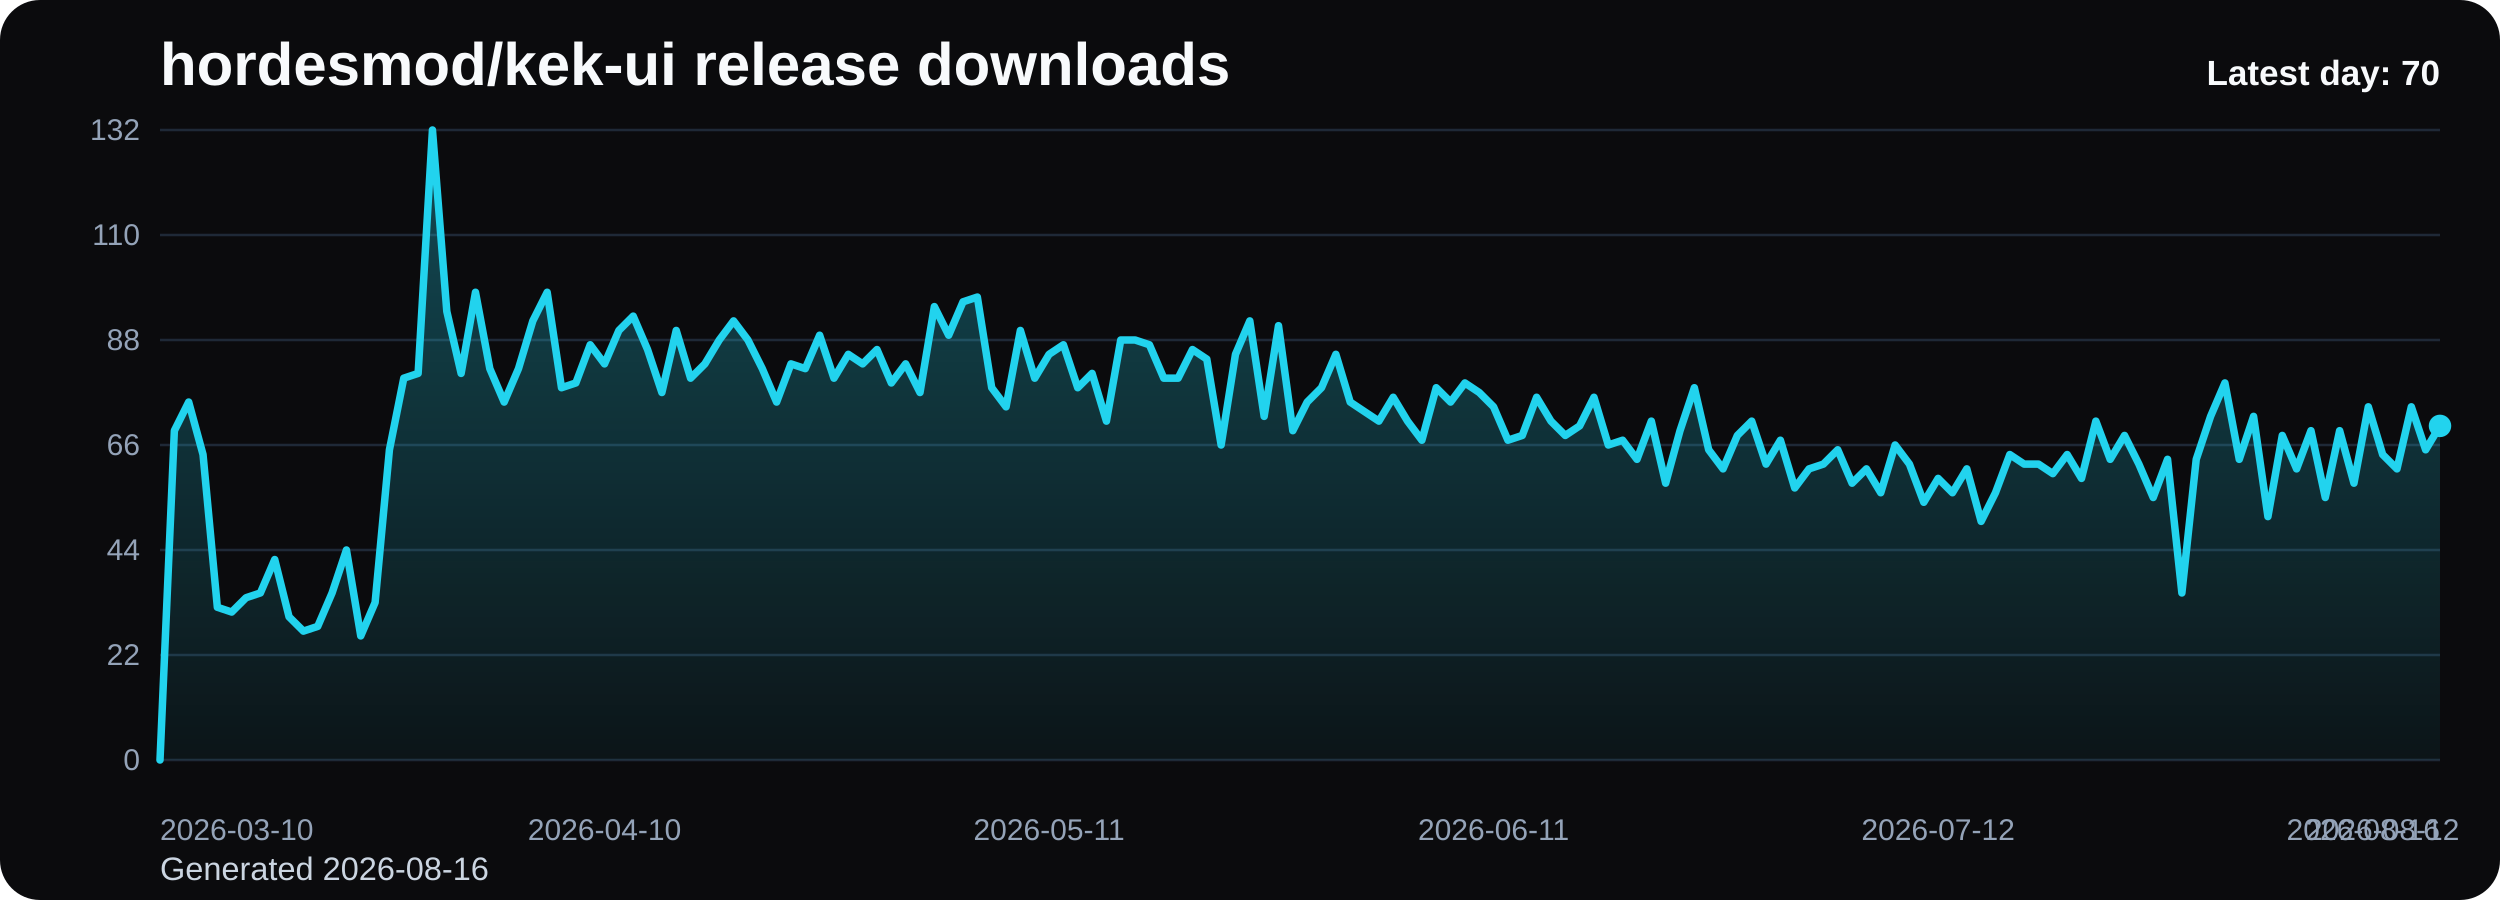
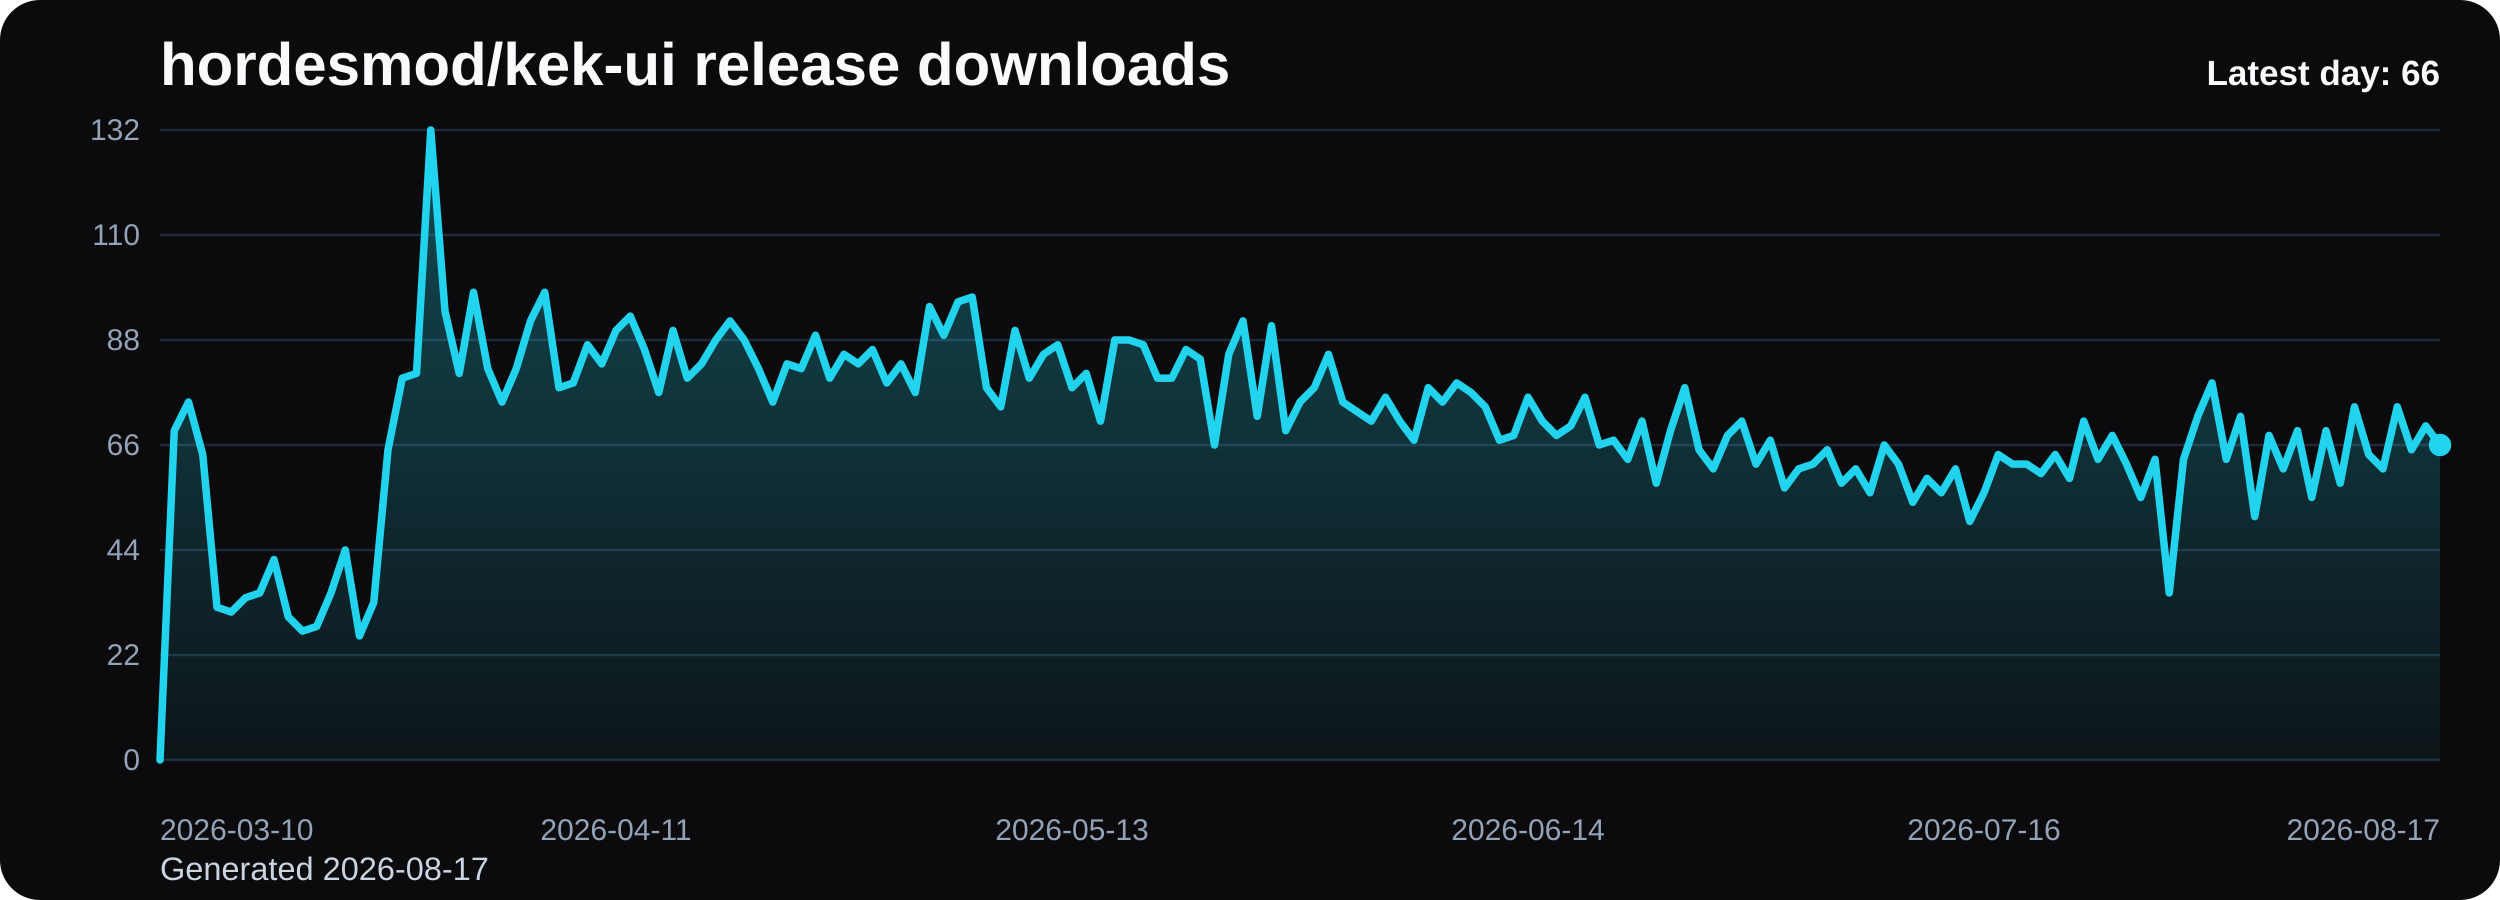
<svg xmlns="http://www.w3.org/2000/svg" viewBox="0 0 1000 360" role="img" aria-label="hordesmod/kek-ui release downloads chart">
  <defs>
    <linearGradient id="fill-daily-black" x1="0" y1="0" x2="0" y2="1">
      <stop offset="0%" stop-color="#22d3ee" stop-opacity="0.32" />
      <stop offset="100%" stop-color="#22d3ee" stop-opacity="0.05" />
    </linearGradient>
    <style>
      .bg { fill: #0b0b0d; }
      .title { font: 700 24px Arial, sans-serif; fill: #f8fafc; }
      .sub { font: 400 13px Arial, sans-serif; fill: #cbd5e1; }
      .grid { stroke: #1f2937; stroke-width: 1; }
      .axis { font: 400 12px Arial, sans-serif; fill: #94a3b8; }
      .line { fill: none; stroke: #22d3ee; stroke-width: 3; stroke-linecap: round; stroke-linejoin: round; }
      .dot { fill: #22d3ee; }
      .value { font: 600 11px Arial, sans-serif; fill: #cbd5e1; }
      .latest { font: 700 14px Arial, sans-serif; fill: #f8fafc; }
    </style>
  </defs>
  <rect class="bg" x="0" y="0" width="1000" height="360" rx="16" />
  <text class="title" x="64" y="34">hordesmod/kek-ui release downloads</text>
-   <text class="sub" x="64" y="352">Generated 2026-08-16</text>
+   <text class="sub" x="64" y="352">Generated 2026-08-17</text>
  <line x1="64" y1="52.00" x2="976" y2="52.00" class="grid" />
  <text x="56" y="56.00" text-anchor="end" class="axis">132</text>
  <line x1="64" y1="94.00" x2="976" y2="94.00" class="grid" />
  <text x="56" y="98.00" text-anchor="end" class="axis">110</text>
  <line x1="64" y1="136.00" x2="976" y2="136.00" class="grid" />
  <text x="56" y="140.00" text-anchor="end" class="axis">88</text>
  <line x1="64" y1="178.00" x2="976" y2="178.00" class="grid" />
  <text x="56" y="182.00" text-anchor="end" class="axis">66</text>
  <line x1="64" y1="220.00" x2="976" y2="220.00" class="grid" />
  <text x="56" y="224.00" text-anchor="end" class="axis">44</text>
  <line x1="64" y1="262.00" x2="976" y2="262.00" class="grid" />
  <text x="56" y="266.00" text-anchor="end" class="axis">22</text>
  <line x1="64" y1="304.00" x2="976" y2="304.00" class="grid" />
  <text x="56" y="308.00" text-anchor="end" class="axis">0</text>
-   <path d="M 64.00 304 L 64.00 304.00 L 69.74 172.27 L 75.47 160.82 L 81.21 181.82 L 86.94 242.91 L 92.68 244.82 L 98.42 239.09 L 104.15 237.18 L 109.89 223.82 L 115.62 246.73 L 121.36 252.45 L 127.09 250.55 L 132.83 237.18 L 138.57 220.00 L 144.30 254.36 L 150.04 241.00 L 155.77 179.91 L 161.51 151.27 L 167.25 149.36 L 172.98 52.00 L 178.72 124.55 L 184.45 149.36 L 190.19 116.91 L 195.92 147.45 L 201.66 160.82 L 207.40 147.45 L 213.13 128.36 L 218.87 116.91 L 224.60 155.09 L 230.34 153.18 L 236.08 137.91 L 241.81 145.55 L 247.55 132.18 L 253.28 126.45 L 259.02 139.82 L 264.75 157.00 L 270.49 132.18 L 276.23 151.27 L 281.96 145.55 L 287.70 136.00 L 293.43 128.36 L 299.17 136.00 L 304.91 147.45 L 310.64 160.82 L 316.38 145.55 L 322.11 147.45 L 327.85 134.09 L 333.58 151.27 L 339.32 141.73 L 345.06 145.55 L 350.79 139.82 L 356.53 153.18 L 362.26 145.55 L 368.00 157.00 L 373.74 122.64 L 379.47 134.09 L 385.21 120.73 L 390.94 118.82 L 396.68 155.09 L 402.42 162.73 L 408.15 132.18 L 413.89 151.27 L 419.62 141.73 L 425.36 137.91 L 431.09 155.09 L 436.83 149.36 L 442.57 168.45 L 448.30 136.00 L 454.04 136.00 L 459.77 137.91 L 465.51 151.27 L 471.25 151.27 L 476.98 139.82 L 482.72 143.64 L 488.45 178.00 L 494.19 141.73 L 499.92 128.36 L 505.66 166.55 L 511.40 130.27 L 517.13 172.27 L 522.87 160.82 L 528.60 155.09 L 534.34 141.73 L 540.08 160.82 L 545.81 164.64 L 551.55 168.45 L 557.28 158.91 L 563.02 168.45 L 568.75 176.09 L 574.49 155.09 L 580.23 160.82 L 585.96 153.18 L 591.70 157.00 L 597.43 162.73 L 603.17 176.09 L 608.91 174.18 L 614.64 158.91 L 620.38 168.45 L 626.11 174.18 L 631.85 170.36 L 637.58 158.91 L 643.32 178.00 L 649.06 176.09 L 654.79 183.73 L 660.53 168.45 L 666.26 193.27 L 672.00 172.27 L 677.74 155.09 L 683.47 179.91 L 689.21 187.55 L 694.94 174.18 L 700.68 168.45 L 706.42 185.64 L 712.15 176.09 L 717.89 195.18 L 723.62 187.55 L 729.36 185.64 L 735.09 179.91 L 740.83 193.27 L 746.57 187.55 L 752.30 197.09 L 758.04 178.00 L 763.77 185.64 L 769.51 200.91 L 775.25 191.36 L 780.98 197.09 L 786.72 187.55 L 792.45 208.55 L 798.19 197.09 L 803.92 181.82 L 809.66 185.64 L 815.40 185.64 L 821.13 189.45 L 826.87 181.82 L 832.60 191.36 L 838.34 168.45 L 844.08 183.73 L 849.81 174.18 L 855.55 185.64 L 861.28 199.00 L 867.02 183.73 L 872.75 237.18 L 878.49 183.73 L 884.23 166.55 L 889.96 153.18 L 895.70 183.73 L 901.43 166.55 L 907.17 206.64 L 912.91 174.18 L 918.64 187.55 L 924.38 172.27 L 930.11 199.00 L 935.85 172.27 L 941.58 193.27 L 947.32 162.73 L 953.06 181.82 L 958.79 187.55 L 964.53 162.73 L 970.26 179.91 L 976.00 170.36 L 976.00 304 Z" fill="url(#fill-daily-black)" />
-   <polyline class="line" points="64.00,304.00 69.74,172.27 75.47,160.82 81.21,181.82 86.94,242.91 92.68,244.82 98.42,239.09 104.15,237.18 109.89,223.82 115.62,246.73 121.36,252.45 127.09,250.55 132.83,237.18 138.57,220.00 144.30,254.36 150.04,241.00 155.77,179.91 161.51,151.27 167.25,149.36 172.98,52.00 178.72,124.55 184.45,149.36 190.19,116.91 195.92,147.45 201.66,160.82 207.40,147.45 213.13,128.36 218.87,116.91 224.60,155.09 230.34,153.18 236.08,137.91 241.81,145.55 247.55,132.18 253.28,126.45 259.02,139.82 264.75,157.00 270.49,132.18 276.23,151.27 281.96,145.55 287.70,136.00 293.43,128.36 299.17,136.00 304.91,147.45 310.64,160.82 316.38,145.55 322.11,147.45 327.85,134.09 333.58,151.27 339.32,141.73 345.06,145.55 350.79,139.82 356.53,153.18 362.26,145.55 368.00,157.00 373.74,122.64 379.47,134.09 385.21,120.73 390.94,118.82 396.68,155.09 402.42,162.73 408.15,132.18 413.89,151.27 419.62,141.73 425.36,137.91 431.09,155.09 436.83,149.36 442.57,168.45 448.30,136.00 454.04,136.00 459.77,137.91 465.51,151.27 471.25,151.27 476.98,139.82 482.72,143.64 488.45,178.00 494.19,141.73 499.92,128.36 505.66,166.55 511.40,130.27 517.13,172.27 522.87,160.82 528.60,155.09 534.34,141.73 540.08,160.82 545.81,164.64 551.55,168.45 557.28,158.91 563.02,168.45 568.75,176.09 574.49,155.09 580.23,160.82 585.96,153.18 591.70,157.00 597.43,162.73 603.17,176.09 608.91,174.18 614.64,158.91 620.38,168.45 626.11,174.18 631.85,170.36 637.58,158.91 643.32,178.00 649.06,176.09 654.79,183.73 660.53,168.45 666.26,193.27 672.00,172.27 677.74,155.09 683.47,179.91 689.21,187.55 694.94,174.18 700.68,168.45 706.42,185.64 712.15,176.09 717.89,195.18 723.62,187.55 729.36,185.64 735.09,179.91 740.83,193.27 746.57,187.55 752.30,197.09 758.04,178.00 763.77,185.64 769.51,200.91 775.25,191.36 780.98,197.09 786.72,187.55 792.45,208.55 798.19,197.09 803.92,181.82 809.66,185.64 815.40,185.64 821.13,189.45 826.87,181.82 832.60,191.36 838.34,168.45 844.08,183.73 849.81,174.18 855.55,185.64 861.28,199.00 867.02,183.73 872.75,237.18 878.49,183.73 884.23,166.55 889.96,153.18 895.70,183.73 901.43,166.55 907.17,206.64 912.91,174.18 918.64,187.55 924.38,172.27 930.11,199.00 935.85,172.27 941.58,193.27 947.32,162.73 953.06,181.82 958.79,187.55 964.53,162.73 970.26,179.91 976.00,170.36" />
-   <circle class="dot" cx="976.00" cy="170.36" r="4.5" />
+   <path d="M 64.00 304 L 64.00 304.00 L 69.70 172.27 L 75.40 160.82 L 81.10 181.82 L 86.80 242.91 L 92.50 244.82 L 98.20 239.09 L 103.90 237.18 L 109.60 223.82 L 115.30 246.73 L 121.00 252.45 L 126.70 250.55 L 132.40 237.18 L 138.10 220.00 L 143.80 254.36 L 149.50 241.00 L 155.20 179.91 L 160.90 151.27 L 166.60 149.36 L 172.30 52.00 L 178.00 124.55 L 183.70 149.36 L 189.40 116.91 L 195.10 147.45 L 200.80 160.82 L 206.50 147.45 L 212.20 128.36 L 217.90 116.91 L 223.60 155.09 L 229.30 153.18 L 235.00 137.91 L 240.70 145.55 L 246.40 132.18 L 252.10 126.45 L 257.80 139.82 L 263.50 157.00 L 269.20 132.18 L 274.90 151.27 L 280.60 145.55 L 286.30 136.00 L 292.00 128.36 L 297.70 136.00 L 303.40 147.45 L 309.10 160.82 L 314.80 145.55 L 320.50 147.45 L 326.20 134.09 L 331.90 151.27 L 337.60 141.73 L 343.30 145.55 L 349.00 139.82 L 354.70 153.18 L 360.40 145.55 L 366.10 157.00 L 371.80 122.64 L 377.50 134.09 L 383.20 120.73 L 388.90 118.82 L 394.60 155.09 L 400.30 162.73 L 406.00 132.18 L 411.70 151.27 L 417.40 141.73 L 423.10 137.91 L 428.80 155.09 L 434.50 149.36 L 440.20 168.45 L 445.90 136.00 L 451.60 136.00 L 457.30 137.91 L 463.00 151.27 L 468.70 151.27 L 474.40 139.82 L 480.10 143.64 L 485.80 178.00 L 491.50 141.73 L 497.20 128.36 L 502.90 166.55 L 508.60 130.27 L 514.30 172.27 L 520.00 160.82 L 525.70 155.09 L 531.40 141.73 L 537.10 160.82 L 542.80 164.64 L 548.50 168.45 L 554.20 158.91 L 559.90 168.45 L 565.60 176.09 L 571.30 155.09 L 577.00 160.82 L 582.70 153.18 L 588.40 157.00 L 594.10 162.73 L 599.80 176.09 L 605.50 174.18 L 611.20 158.91 L 616.90 168.45 L 622.60 174.18 L 628.30 170.36 L 634.00 158.91 L 639.70 178.00 L 645.40 176.09 L 651.10 183.73 L 656.80 168.45 L 662.50 193.27 L 668.20 172.27 L 673.90 155.09 L 679.60 179.91 L 685.30 187.55 L 691.00 174.18 L 696.70 168.45 L 702.40 185.64 L 708.10 176.09 L 713.80 195.18 L 719.50 187.55 L 725.20 185.64 L 730.90 179.91 L 736.60 193.27 L 742.30 187.55 L 748.00 197.09 L 753.70 178.00 L 759.40 185.64 L 765.10 200.91 L 770.80 191.36 L 776.50 197.09 L 782.20 187.55 L 787.90 208.55 L 793.60 197.09 L 799.30 181.82 L 805.00 185.64 L 810.70 185.64 L 816.40 189.45 L 822.10 181.82 L 827.80 191.36 L 833.50 168.45 L 839.20 183.73 L 844.90 174.18 L 850.60 185.64 L 856.30 199.00 L 862.00 183.73 L 867.70 237.18 L 873.40 183.73 L 879.10 166.55 L 884.80 153.18 L 890.50 183.73 L 896.20 166.55 L 901.90 206.64 L 907.60 174.18 L 913.30 187.55 L 919.00 172.27 L 924.70 199.00 L 930.40 172.27 L 936.10 193.27 L 941.80 162.73 L 947.50 181.82 L 953.20 187.55 L 958.90 162.73 L 964.60 179.91 L 970.30 170.36 L 976.00 178.00 L 976.00 304 Z" fill="url(#fill-daily-black)" />
+   <polyline class="line" points="64.00,304.00 69.70,172.27 75.40,160.82 81.10,181.82 86.80,242.91 92.50,244.82 98.20,239.09 103.90,237.18 109.60,223.82 115.30,246.73 121.00,252.45 126.70,250.55 132.40,237.18 138.10,220.00 143.80,254.36 149.50,241.00 155.20,179.91 160.90,151.27 166.60,149.36 172.30,52.00 178.00,124.55 183.70,149.36 189.40,116.91 195.10,147.45 200.80,160.82 206.50,147.45 212.20,128.36 217.90,116.91 223.60,155.09 229.30,153.18 235.00,137.91 240.70,145.55 246.40,132.18 252.10,126.45 257.80,139.82 263.50,157.00 269.20,132.18 274.90,151.27 280.60,145.55 286.30,136.00 292.00,128.36 297.70,136.00 303.40,147.45 309.10,160.82 314.80,145.55 320.50,147.45 326.20,134.09 331.90,151.27 337.60,141.73 343.30,145.55 349.00,139.82 354.70,153.18 360.40,145.55 366.10,157.00 371.80,122.64 377.50,134.09 383.20,120.73 388.90,118.82 394.60,155.09 400.30,162.73 406.00,132.18 411.70,151.27 417.40,141.73 423.10,137.91 428.80,155.09 434.50,149.36 440.20,168.45 445.90,136.00 451.60,136.00 457.30,137.91 463.00,151.27 468.70,151.27 474.40,139.82 480.10,143.64 485.80,178.00 491.50,141.73 497.20,128.36 502.90,166.55 508.60,130.27 514.30,172.27 520.00,160.82 525.70,155.09 531.40,141.73 537.10,160.82 542.80,164.64 548.50,168.45 554.20,158.91 559.90,168.45 565.60,176.09 571.30,155.09 577.00,160.82 582.70,153.18 588.40,157.00 594.10,162.73 599.80,176.09 605.50,174.18 611.20,158.91 616.90,168.45 622.60,174.18 628.30,170.36 634.00,158.91 639.70,178.00 645.40,176.09 651.10,183.73 656.80,168.45 662.50,193.27 668.20,172.27 673.90,155.09 679.60,179.91 685.30,187.55 691.00,174.18 696.70,168.45 702.40,185.64 708.10,176.09 713.80,195.18 719.50,187.55 725.20,185.64 730.90,179.91 736.60,193.27 742.30,187.55 748.00,197.09 753.70,178.00 759.40,185.64 765.10,200.91 770.80,191.36 776.50,197.09 782.20,187.55 787.90,208.55 793.60,197.09 799.30,181.82 805.00,185.64 810.70,185.64 816.40,189.45 822.10,181.82 827.80,191.36 833.50,168.45 839.20,183.73 844.90,174.18 850.60,185.64 856.30,199.00 862.00,183.73 867.70,237.18 873.40,183.73 879.10,166.55 884.80,153.18 890.50,183.73 896.20,166.55 901.90,206.64 907.60,174.18 913.30,187.55 919.00,172.27 924.70,199.00 930.40,172.27 936.10,193.27 941.80,162.73 947.50,181.82 953.20,187.55 958.90,162.73 964.60,179.91 970.30,170.36 976.00,178.00" />
+   <circle class="dot" cx="976.00" cy="178.00" r="4.5" />
  <text class="axis" x="64.00" y="336" text-anchor="start">2026-03-10</text>
-   <text class="axis" x="241.81" y="336" text-anchor="middle">2026-04-10</text>
-   <text class="axis" x="419.62" y="336" text-anchor="middle">2026-05-11</text>
-   <text class="axis" x="597.43" y="336" text-anchor="middle">2026-06-11</text>
-   <text class="axis" x="775.25" y="336" text-anchor="middle">2026-07-12</text>
-   <text class="axis" x="953.06" y="336" text-anchor="middle">2026-08-12</text>
-   <text class="axis" x="976.00" y="336" text-anchor="end">2026-08-16</text>
-   <text class="latest" x="976" y="34" text-anchor="end">Latest day: 70</text>
+   <text class="axis" x="246.40" y="336" text-anchor="middle">2026-04-11</text>
+   <text class="axis" x="428.80" y="336" text-anchor="middle">2026-05-13</text>
+   <text class="axis" x="611.20" y="336" text-anchor="middle">2026-06-14</text>
+   <text class="axis" x="793.60" y="336" text-anchor="middle">2026-07-16</text>
+   <text class="axis" x="976.00" y="336" text-anchor="end">2026-08-17</text>
+   <text class="latest" x="976" y="34" text-anchor="end">Latest day: 66</text>
</svg>
